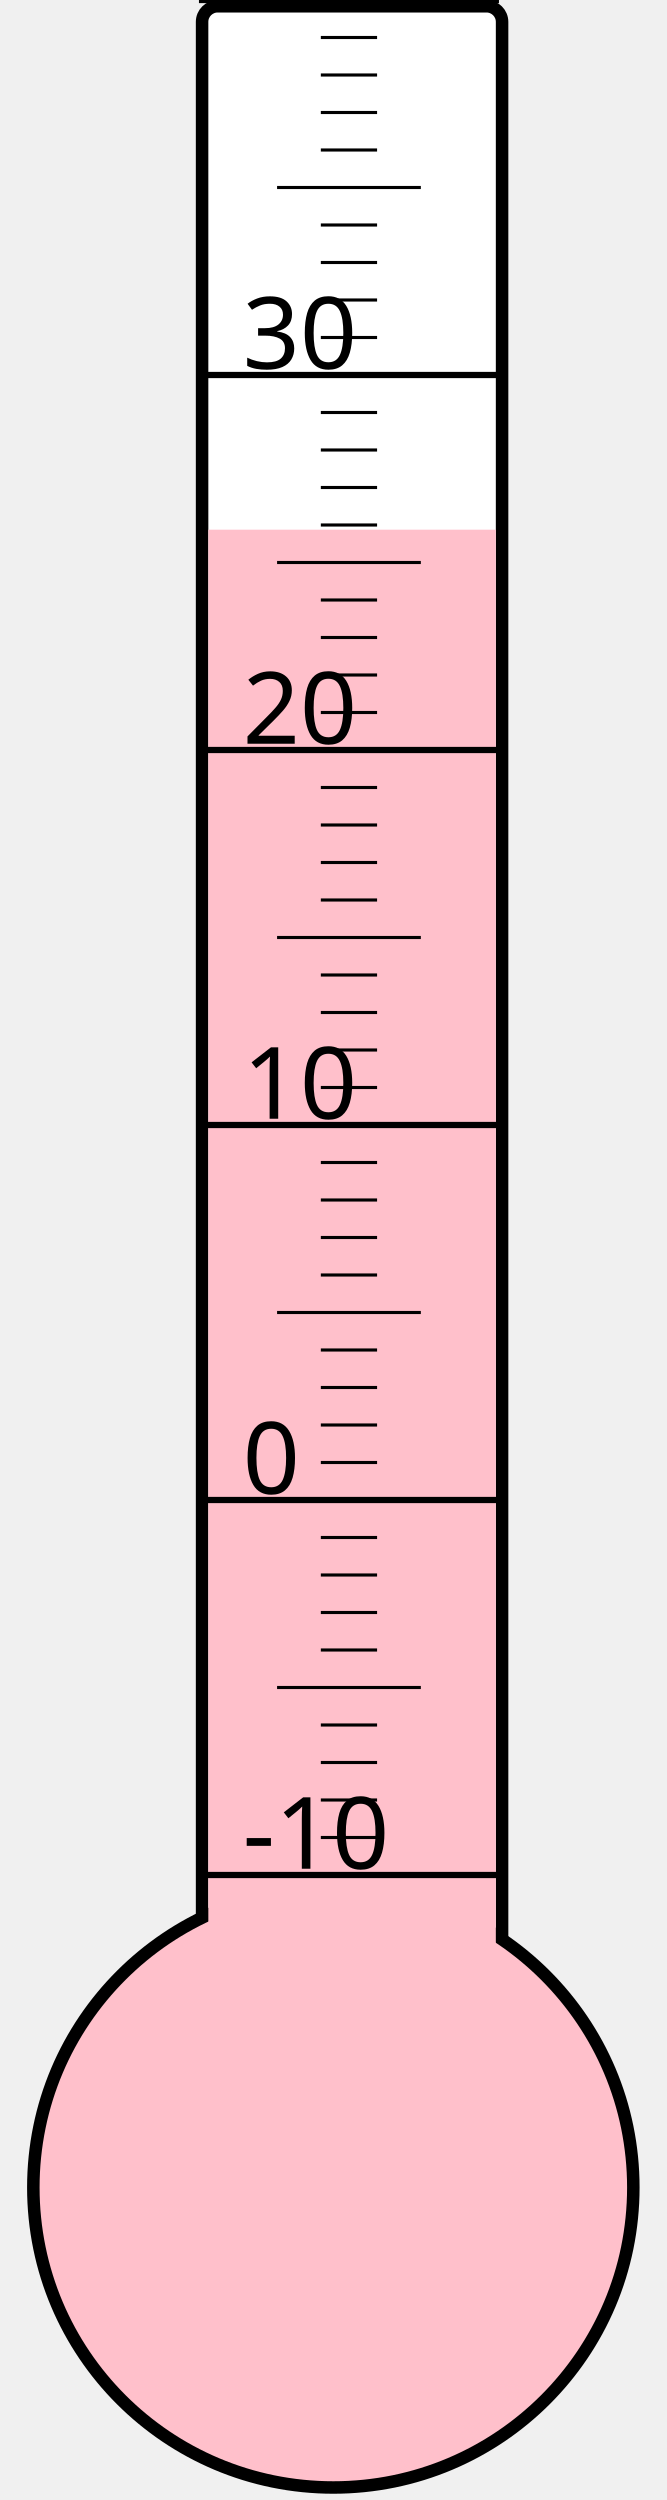
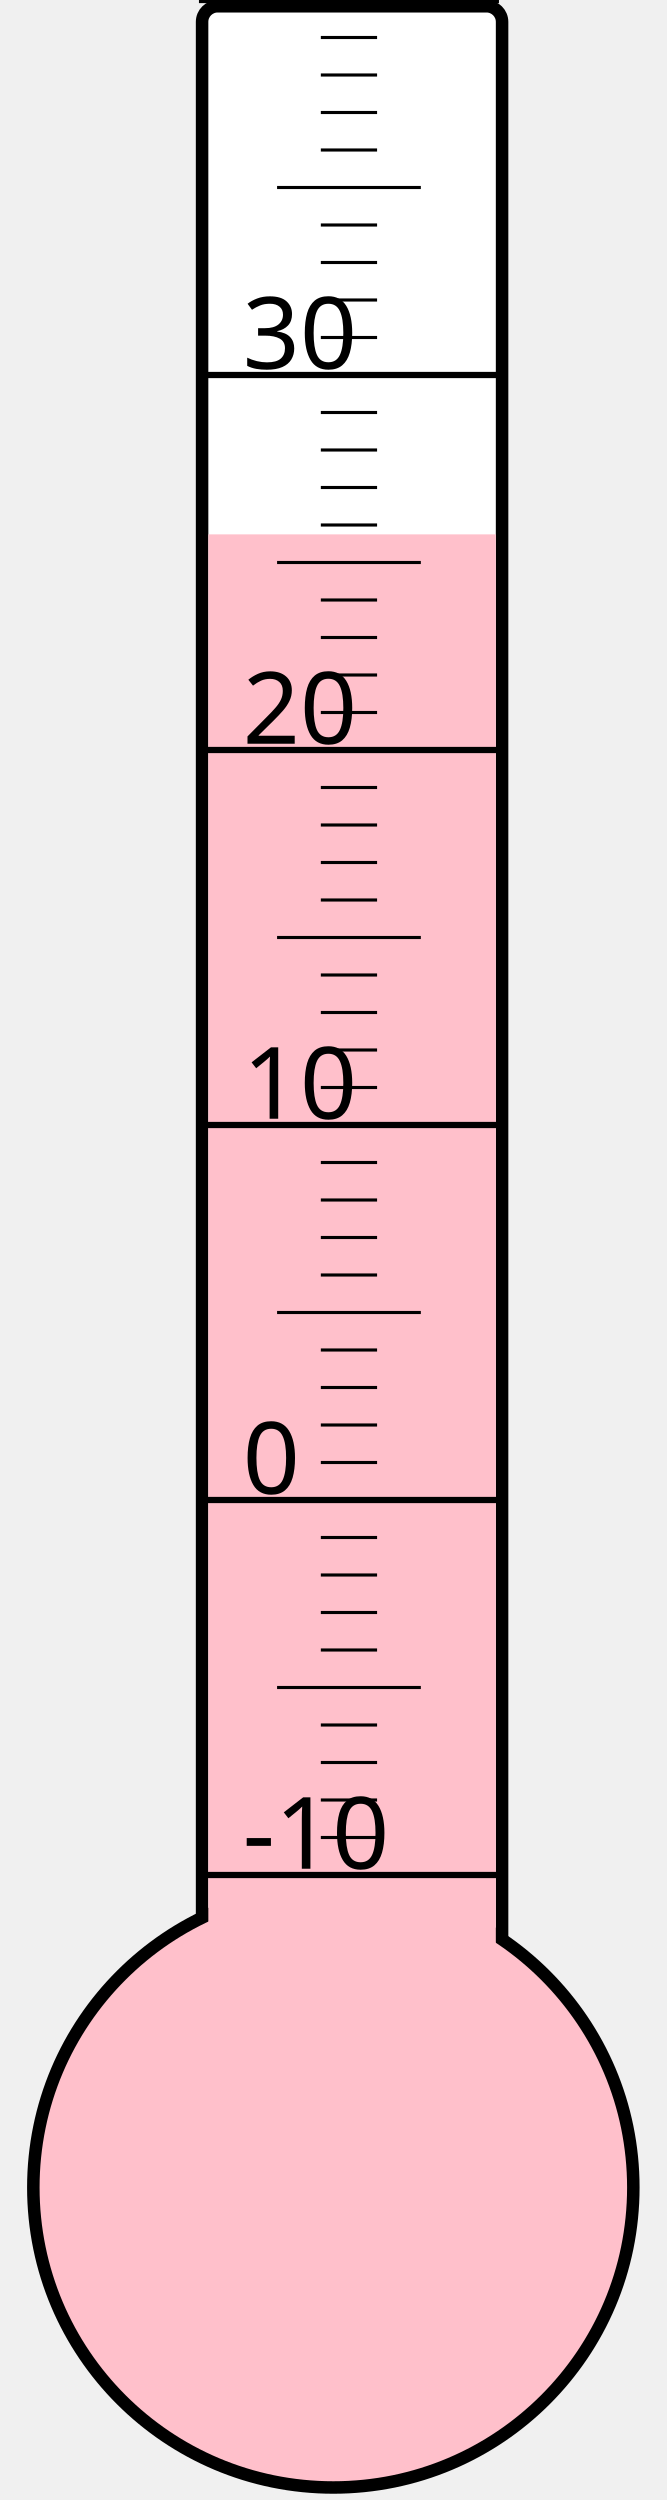
<svg xmlns="http://www.w3.org/2000/svg" width="40px" height="150px" viewBox="0 0 200 800">
  <rect width="200" height="800" x="0" y="0" style="fill: #ffffeb; fill-opacity: 0;" />
  <rect width="96" height="680" x="58" y="2" rx="5" ry="5" style="fill: white; fill-opacity: 1; stroke: black; stroke-width: 4;" />
  <circle cx="100" cy="700" r="96" style="fill: pink; stroke: black; stroke-width: 4;" />
-   <rect width="92" height="530.5" x="60" y="169.5" style="fill: pink; fill-opacity: 1; stroke-width: 0;" />
+   <rect width="92" height="529.0" x="60" y="171.0" style="fill: pink; fill-opacity: 1; stroke-width: 0;" />
  <text x="71" y="598" style="font-family: sans-serif; font-size: 24pt;">-10</text>
  <text x="71" y="478" style="font-family: sans-serif; font-size: 24pt;">0</text>
  <text x="71" y="358" style="font-family: sans-serif; font-size: 24pt;">10</text>
  <text x="71" y="238" style="font-family: sans-serif; font-size: 24pt;">20</text>
  <text x="71" y="118" style="font-family: sans-serif; font-size: 24pt;">30</text>
  <g style="stroke: black;">
    <line x1="57" y1="600" x2="153" y2="600" style="stroke-width: 2;" />
    <line x1="96" y1="588" x2="114" y2="588" style="stroke-width: 1;" />
    <line x1="96" y1="576" x2="114" y2="576" style="stroke-width: 1;" />
    <line x1="96" y1="564" x2="114" y2="564" style="stroke-width: 1;" />
    <line x1="96" y1="552" x2="114" y2="552" style="stroke-width: 1;" />
    <line x1="82" y1="540" x2="128" y2="540" style="stroke-width: 1;" />
    <line x1="96" y1="528" x2="114" y2="528" style="stroke-width: 1;" />
    <line x1="96" y1="516" x2="114" y2="516" style="stroke-width: 1;" />
    <line x1="96" y1="504" x2="114" y2="504" style="stroke-width: 1;" />
    <line x1="96" y1="492" x2="114" y2="492" style="stroke-width: 1;" />
    <line x1="57" y1="480" x2="153" y2="480" style="stroke-width: 2;" />
    <line x1="96" y1="468" x2="114" y2="468" style="stroke-width: 1;" />
    <line x1="96" y1="456" x2="114" y2="456" style="stroke-width: 1;" />
    <line x1="96" y1="444" x2="114" y2="444" style="stroke-width: 1;" />
    <line x1="96" y1="432" x2="114" y2="432" style="stroke-width: 1;" />
    <line x1="82" y1="420" x2="128" y2="420" style="stroke-width: 1;" />
    <line x1="96" y1="408" x2="114" y2="408" style="stroke-width: 1;" />
    <line x1="96" y1="396" x2="114" y2="396" style="stroke-width: 1;" />
    <line x1="96" y1="384" x2="114" y2="384" style="stroke-width: 1;" />
    <line x1="96" y1="372" x2="114" y2="372" style="stroke-width: 1;" />
    <line x1="57" y1="360" x2="153" y2="360" style="stroke-width: 2;" />
    <line x1="96" y1="348" x2="114" y2="348" style="stroke-width: 1;" />
    <line x1="96" y1="336" x2="114" y2="336" style="stroke-width: 1;" />
    <line x1="96" y1="324" x2="114" y2="324" style="stroke-width: 1;" />
    <line x1="96" y1="312" x2="114" y2="312" style="stroke-width: 1;" />
    <line x1="82" y1="300" x2="128" y2="300" style="stroke-width: 1;" />
    <line x1="96" y1="288" x2="114" y2="288" style="stroke-width: 1;" />
    <line x1="96" y1="276" x2="114" y2="276" style="stroke-width: 1;" />
    <line x1="96" y1="264" x2="114" y2="264" style="stroke-width: 1;" />
    <line x1="96" y1="252" x2="114" y2="252" style="stroke-width: 1;" />
    <line x1="57" y1="240" x2="153" y2="240" style="stroke-width: 2;" />
    <line x1="96" y1="228" x2="114" y2="228" style="stroke-width: 1;" />
    <line x1="96" y1="216" x2="114" y2="216" style="stroke-width: 1;" />
    <line x1="96" y1="204" x2="114" y2="204" style="stroke-width: 1;" />
    <line x1="96" y1="192" x2="114" y2="192" style="stroke-width: 1;" />
    <line x1="82" y1="180" x2="128" y2="180" style="stroke-width: 1;" />
    <line x1="96" y1="168" x2="114" y2="168" style="stroke-width: 1;" />
    <line x1="96" y1="156" x2="114" y2="156" style="stroke-width: 1;" />
    <line x1="96" y1="144" x2="114" y2="144" style="stroke-width: 1;" />
    <line x1="96" y1="132" x2="114" y2="132" style="stroke-width: 1;" />
    <line x1="57" y1="120" x2="153" y2="120" style="stroke-width: 2;" />
    <line x1="96" y1="108" x2="114" y2="108" style="stroke-width: 1;" />
    <line x1="96" y1="96" x2="114" y2="96" style="stroke-width: 1;" />
    <line x1="96" y1="84" x2="114" y2="84" style="stroke-width: 1;" />
    <line x1="96" y1="72" x2="114" y2="72" style="stroke-width: 1;" />
    <line x1="82" y1="60" x2="128" y2="60" style="stroke-width: 1;" />
    <line x1="96" y1="48" x2="114" y2="48" style="stroke-width: 1;" />
    <line x1="96" y1="36" x2="114" y2="36" style="stroke-width: 1;" />
    <line x1="96" y1="24" x2="114" y2="24" style="stroke-width: 1;" />
    <line x1="96" y1="12" x2="114" y2="12" style="stroke-width: 1;" />
    <line x1="57" y1="0" x2="153" y2="0" style="stroke-width: 2;" />
  </g>
</svg>
